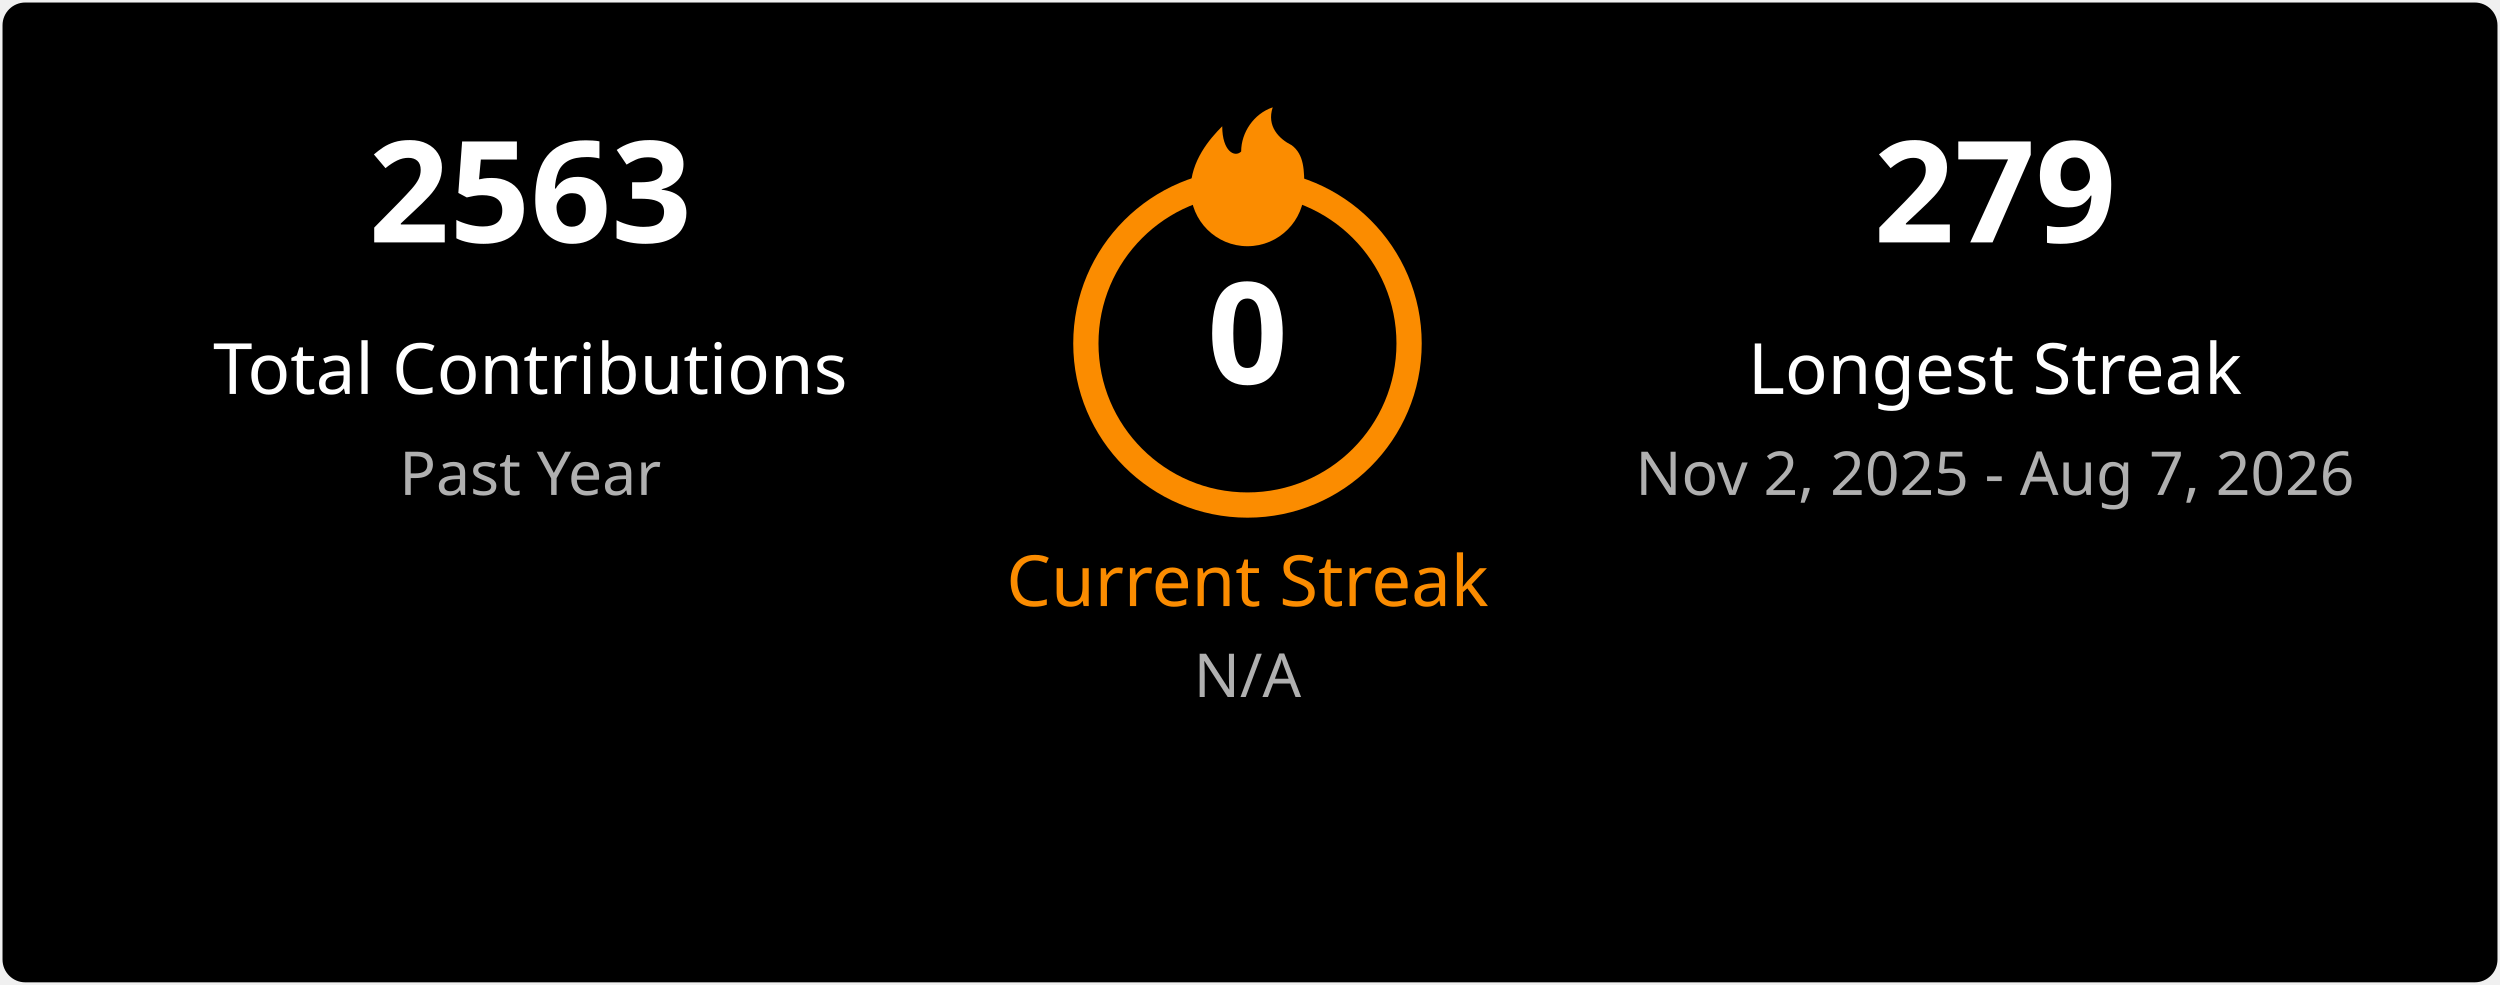
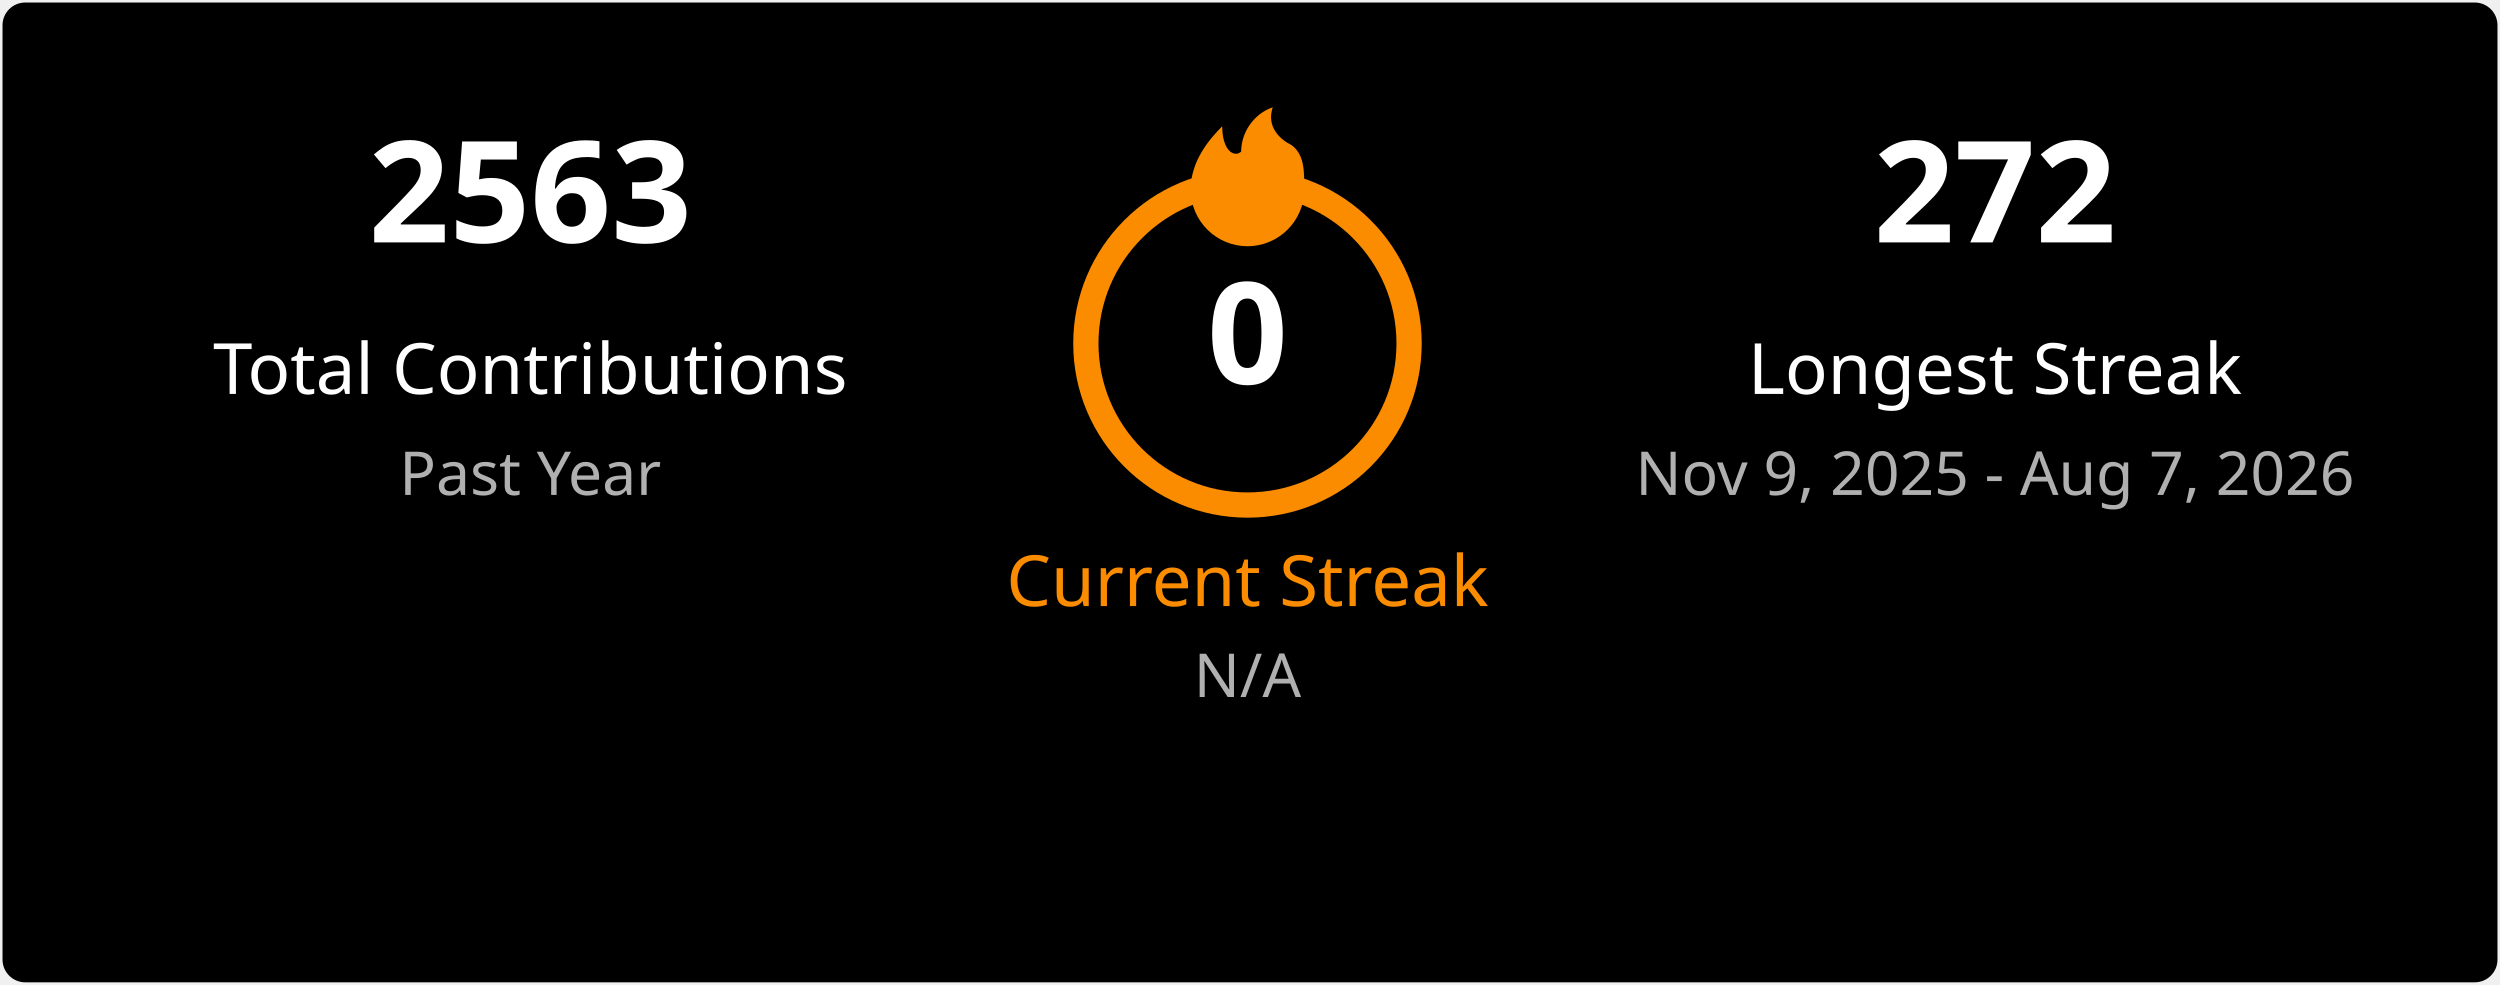
<svg xmlns="http://www.w3.org/2000/svg" width="495" height="195" viewBox="0 0 495 195" fill="none">
  <style>
    .title { font: 600 18px 'Segoe UI', Ubuntu, Sans-Serif; fill: #ffffff; }
    .stat-number { font: 700 28px 'Segoe UI', Ubuntu, Sans-Serif; }
    .stat-label { font: 400 14px 'Segoe UI', Ubuntu, Sans-Serif; }
    .date-range { font: 400 12px 'Segoe UI', Ubuntu, Sans-Serif; fill: #b0b0b0; }
    .fire { fill: #fb8c00; }
  </style>
  <rect x="0.5" y="0.5" rx="4.5" width="494" height="194" fill="#000000" stroke-opacity="0" />
  <g transform="translate(50, 48)">
    <text class="stat-number" fill="#ffffff" text-anchor="middle" x="55">2563</text>
    <text class="stat-label" fill="#ffffff" text-anchor="middle" x="55" y="30">Total Contributions</text>
    <text class="date-range" text-anchor="middle" x="55" y="50">Past Year</text>
  </g>
  <g transform="translate(197, 20)">
    <circle cx="50" cy="48" r="32" fill="none" stroke="#fb8c00" stroke-width="5" />
    <svg x="35" y="0" width="30" height="30" viewBox="0 0 24 24">
      <path class="fire" d="M12 23C7.029 23 3 18.971 3 14C3 9.5 6 6 8 4C8 8 10 9 11 8C11 5 13 2 16 1C15 4 17 6 19 7C21 8.5 21 11 21 14C21 18.971 16.971 23 12 23Z" />
    </svg>
    <text class="stat-number" fill="#ffffff" text-anchor="middle" x="50" y="56">0</text>
    <text class="stat-label" fill="#fb8c00" text-anchor="middle" x="50" y="100">Current Streak</text>
    <text class="date-range" text-anchor="middle" x="50" y="118">N/A</text>
  </g>
  <g transform="translate(340, 48)">
-     <text class="stat-number" fill="#ffffff" text-anchor="middle" x="55">279</text>
+     <text class="stat-number" fill="#ffffff" text-anchor="middle" x="55">272</text>
    <text class="stat-label" fill="#ffffff" text-anchor="middle" x="55" y="30">Longest Streak</text>
-     <text class="date-range" text-anchor="middle" x="55" y="50">Nov 2, 2025 - Aug 7, 2026</text>
+     <text class="date-range" text-anchor="middle" x="55" y="50">Nov 9, 2025 - Aug 7, 2026</text>
  </g>
</svg>
